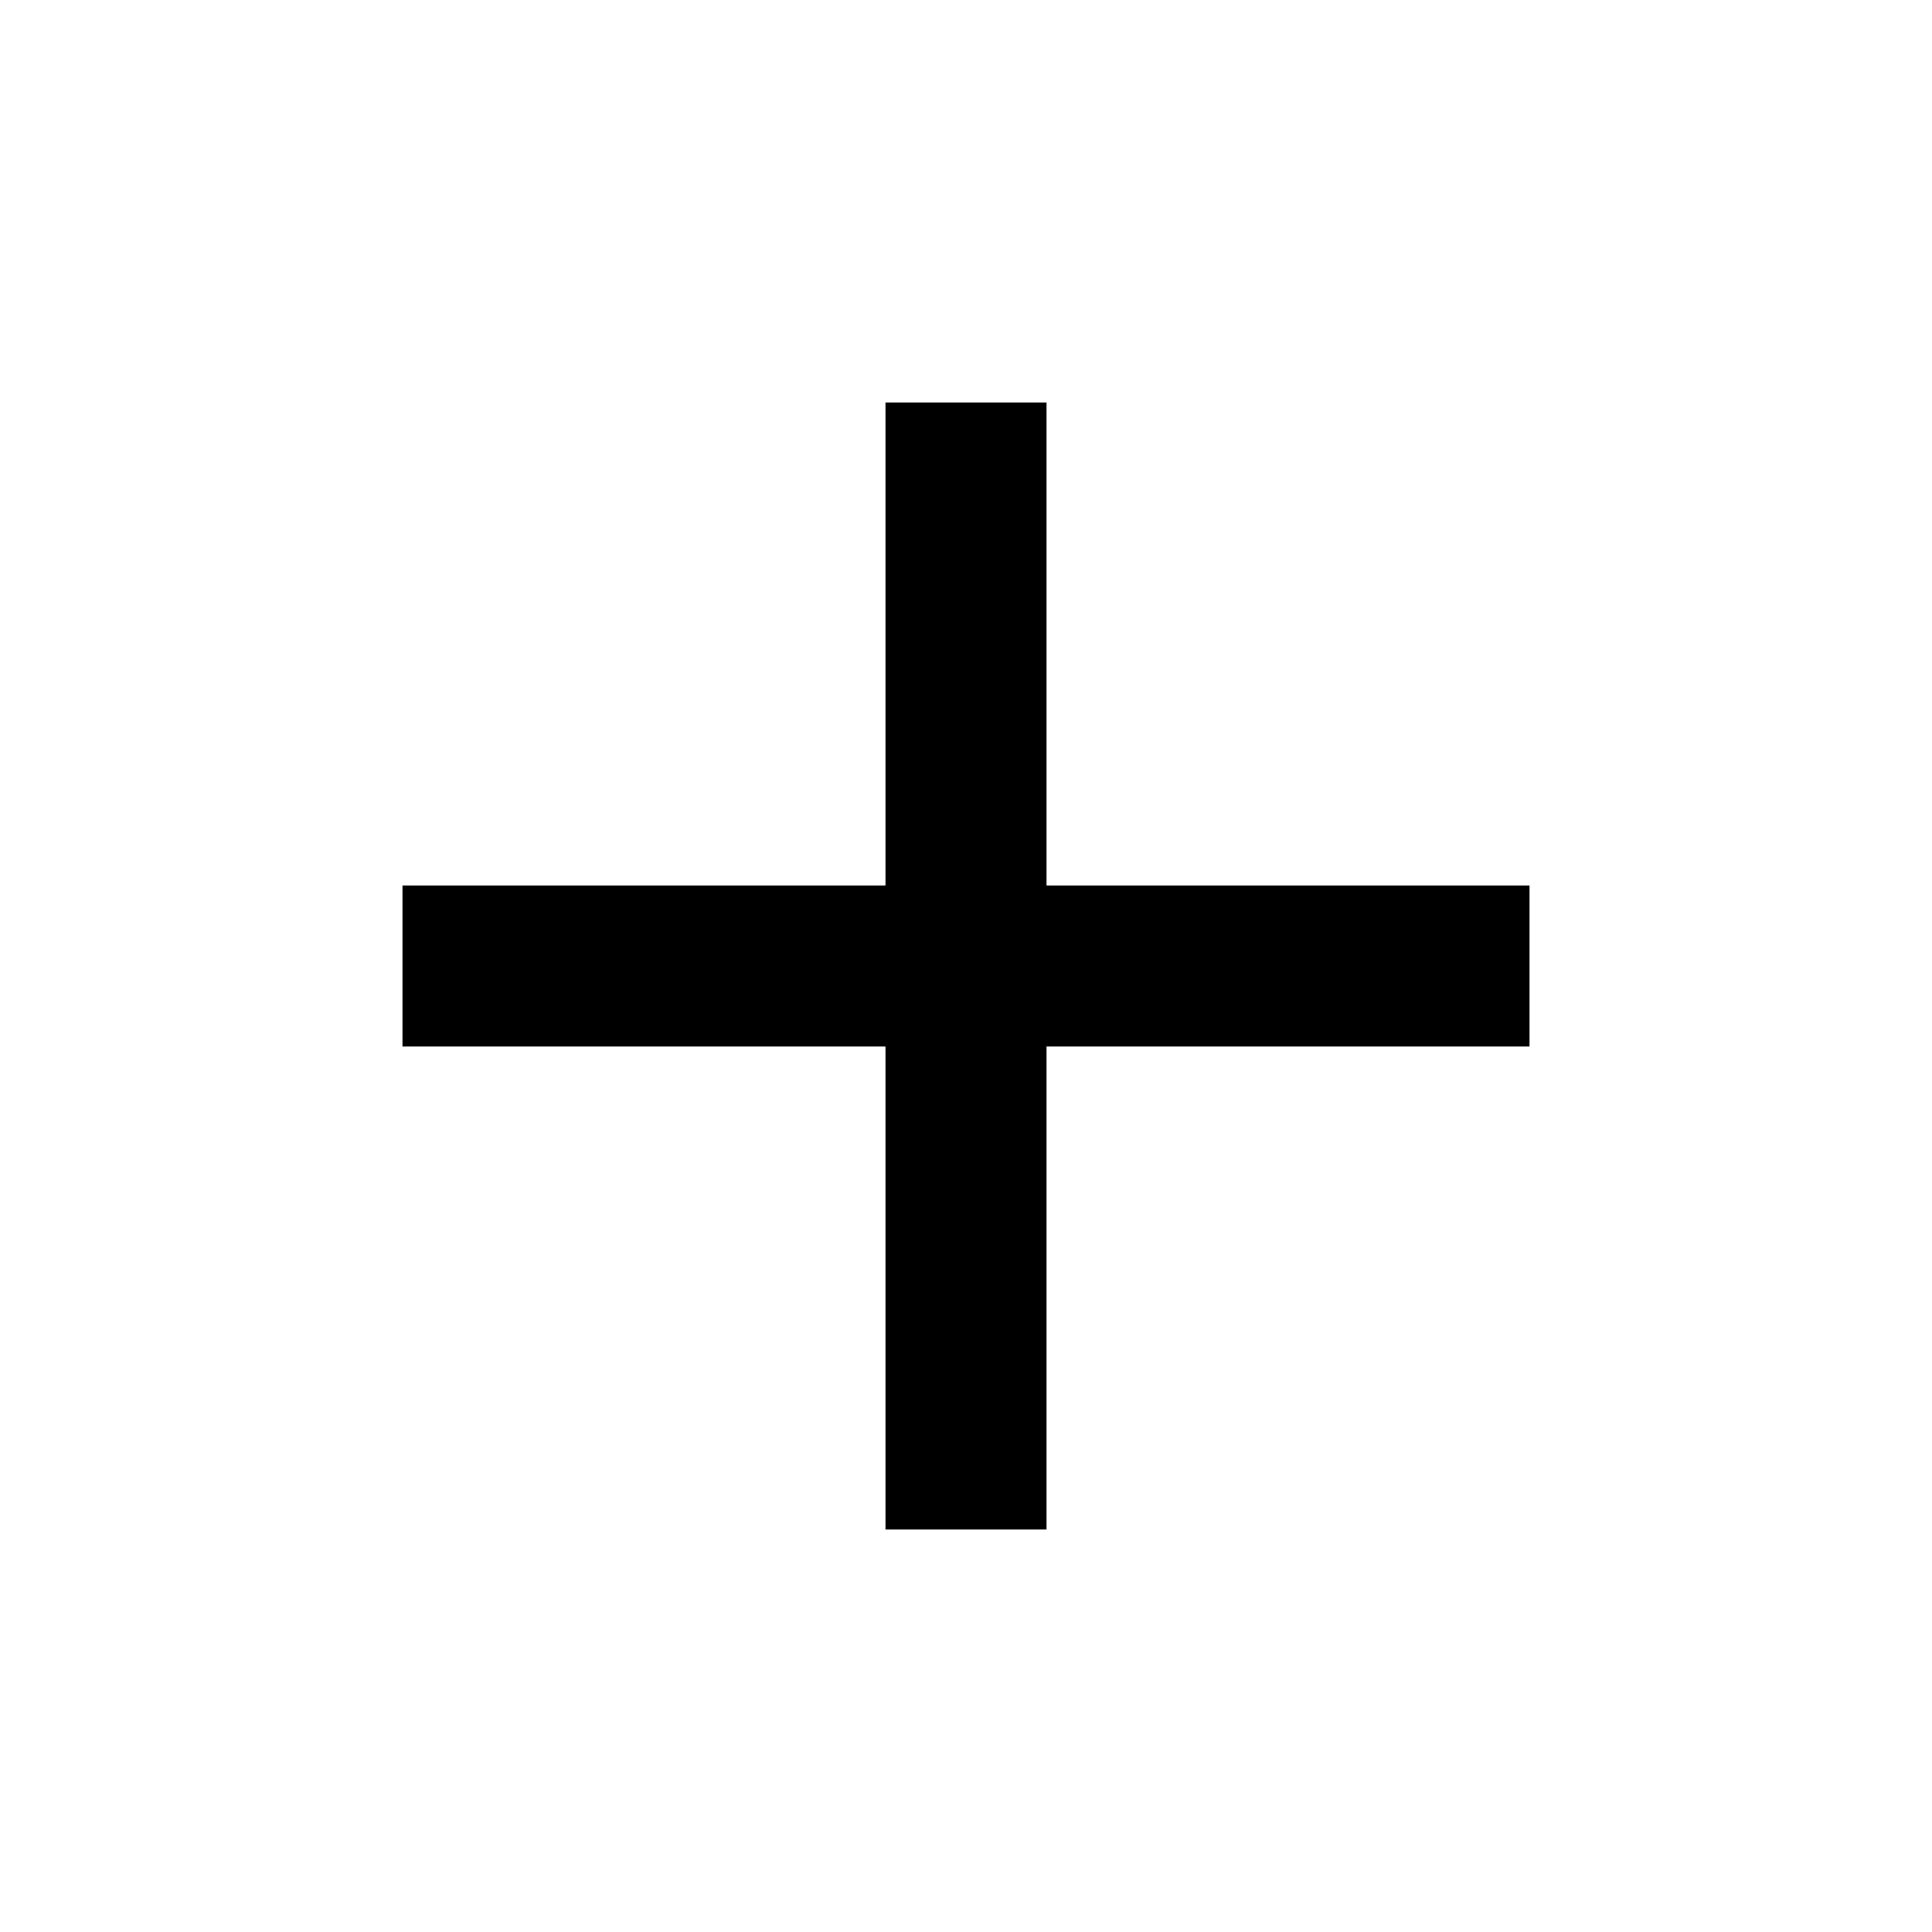
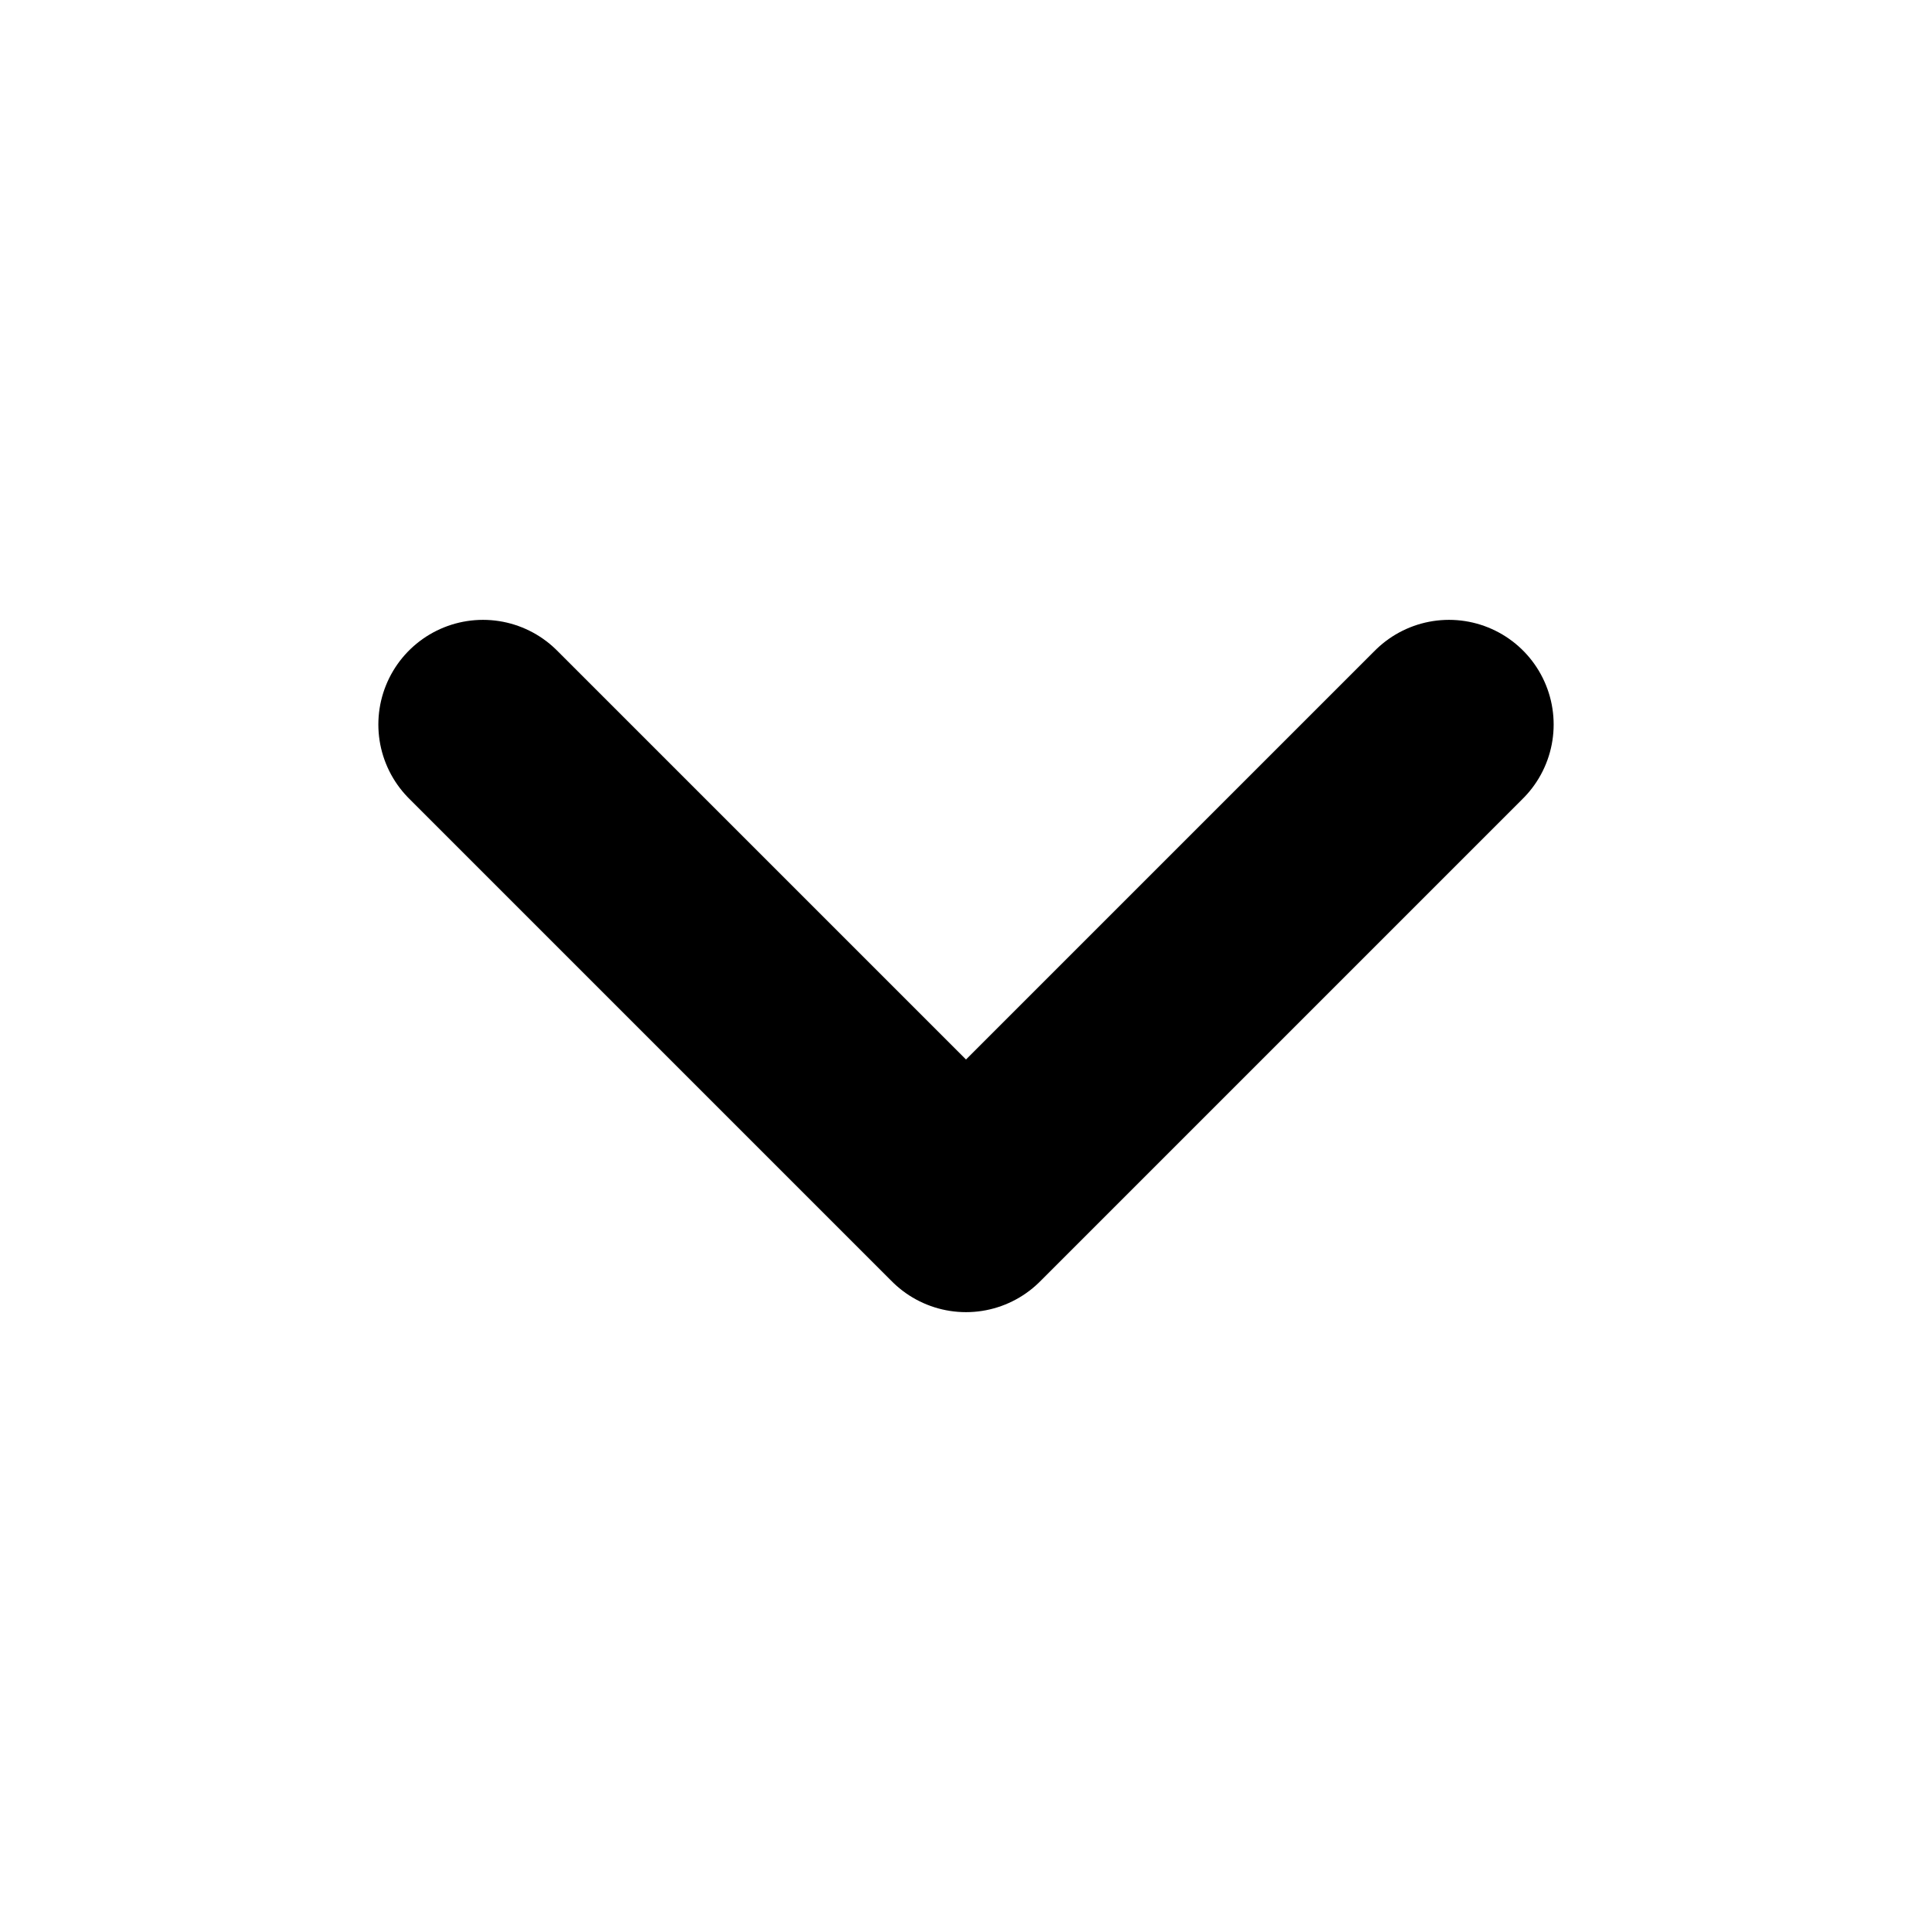
- <svg xmlns="http://www.w3.org/2000/svg" viewBox="0 0 24 24">
-   <path d="M11 5h2v14h-2zM5 11h14v2H5z" />
+ <svg xmlns="http://www.w3.org/2000/svg" width="24" height="24" viewBox="0 0 24 24" fill="none">
+   <path d="M6 9L12 15L18 9" stroke="black" stroke-width="2.6" stroke-linecap="round" stroke-linejoin="round" />
</svg>
